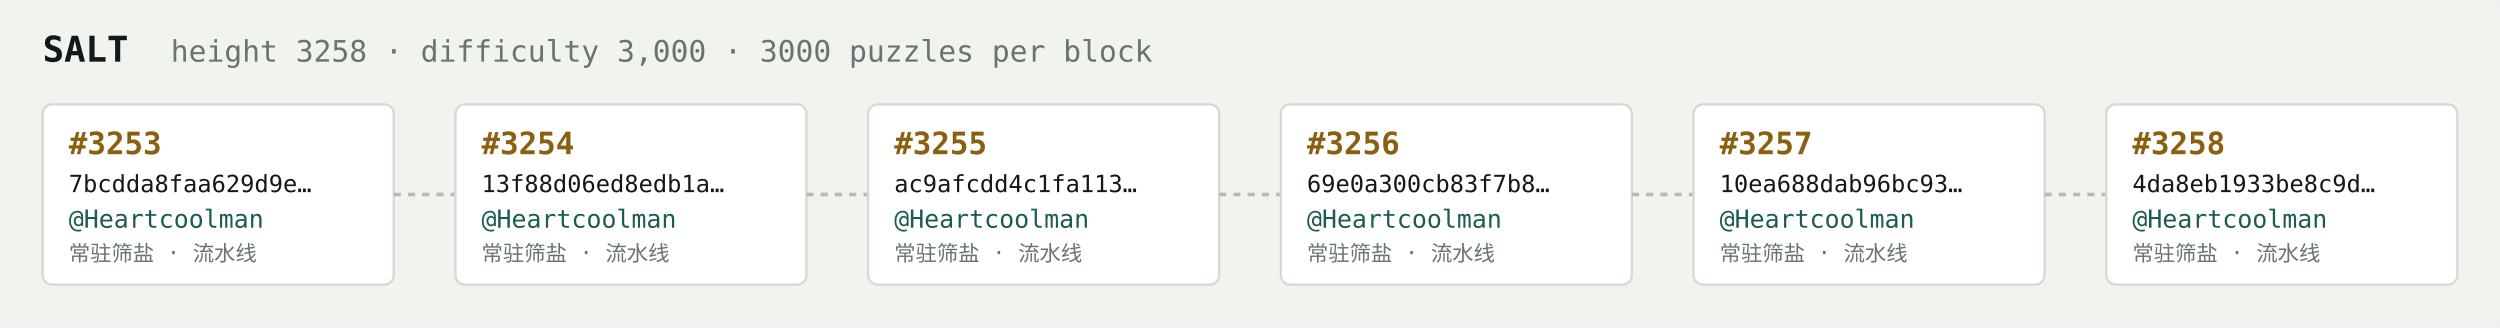
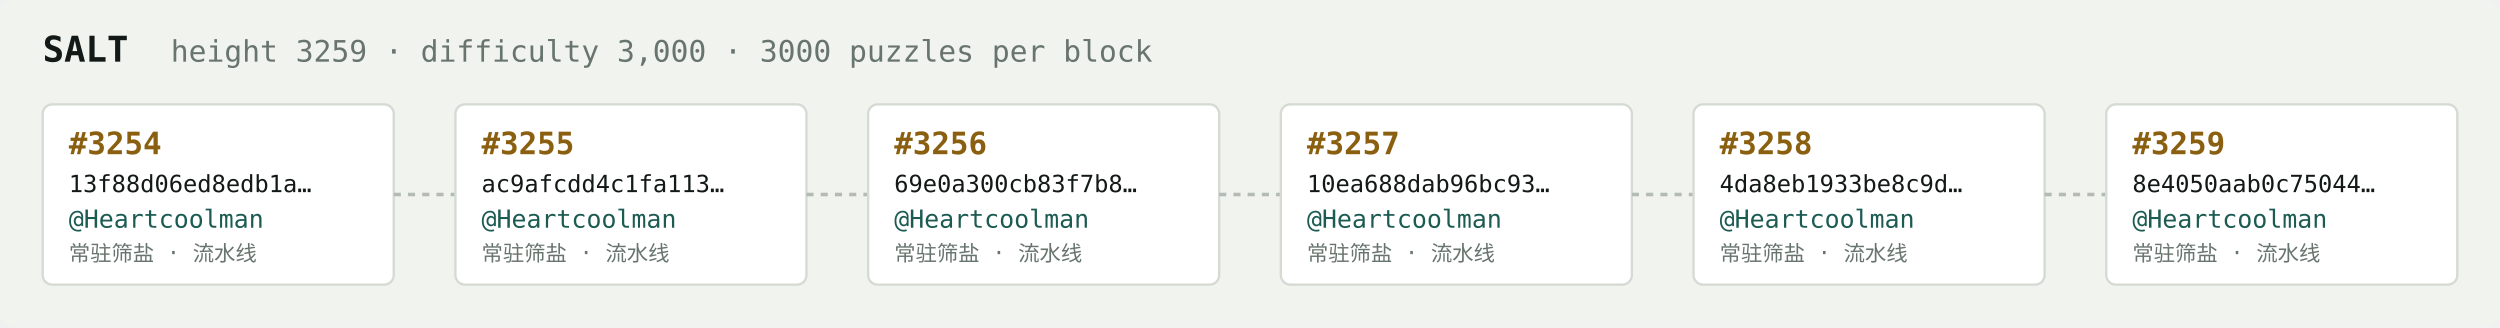
<svg xmlns="http://www.w3.org/2000/svg" width="1054" height="138" viewBox="0 0 1054 138" font-family="ui-monospace,SFMono-Regular,Menlo,monospace">
  <rect fill="#f1f3ef" width="1054" height="138" rx="6" />
  <text x="18" y="26" fill="#121916" font-size="15" font-weight="700">SALT</text>
-   <text x="72" y="26" fill="#68746e" font-size="12.5">height 3258 · difficulty 3,000 · 3000 puzzles per block</text>
+   <text x="72" y="26" fill="#68746e" font-size="12.5">height 3259 · difficulty 3,000 · 3000 puzzles per block</text>
  <rect x="18" y="44" width="148" height="76" rx="4" fill="#ffffff" stroke="#d5dbd2" stroke-width="1" />
-   <text x="29" y="65" fill="#8a5f10" font-size="13" font-weight="700">#3253</text>
-   <text x="29" y="81" fill="#121916" font-size="10">7bcdda8faa629d9e…</text>
+   <text x="29" y="65" fill="#8a5f10" font-size="13" font-weight="700">#3254</text>
+   <text x="29" y="81" fill="#121916" font-size="10">13f88d06ed8edb1a…</text>
  <text x="29" y="96" fill="#1c5b52" font-size="10.5">@Heartcoolman</text>
  <text x="29" y="110" fill="#68746e" font-size="9">常驻筛盐 · 流水线</text>
  <line x1="166" y1="82.0" x2="192" y2="82.0" stroke="#b3bcb4" stroke-width="1.5" stroke-dasharray="3 3" />
  <rect x="192" y="44" width="148" height="76" rx="4" fill="#ffffff" stroke="#d5dbd2" stroke-width="1" />
-   <text x="203" y="65" fill="#8a5f10" font-size="13" font-weight="700">#3254</text>
-   <text x="203" y="81" fill="#121916" font-size="10">13f88d06ed8edb1a…</text>
+   <text x="203" y="65" fill="#8a5f10" font-size="13" font-weight="700">#3255</text>
+   <text x="203" y="81" fill="#121916" font-size="10">ac9afcdd4c1fa113…</text>
  <text x="203" y="96" fill="#1c5b52" font-size="10.5">@Heartcoolman</text>
  <text x="203" y="110" fill="#68746e" font-size="9">常驻筛盐 · 流水线</text>
  <line x1="340" y1="82.0" x2="366" y2="82.0" stroke="#b3bcb4" stroke-width="1.5" stroke-dasharray="3 3" />
  <rect x="366" y="44" width="148" height="76" rx="4" fill="#ffffff" stroke="#d5dbd2" stroke-width="1" />
-   <text x="377" y="65" fill="#8a5f10" font-size="13" font-weight="700">#3255</text>
-   <text x="377" y="81" fill="#121916" font-size="10">ac9afcdd4c1fa113…</text>
+   <text x="377" y="65" fill="#8a5f10" font-size="13" font-weight="700">#3256</text>
+   <text x="377" y="81" fill="#121916" font-size="10">69e0a300cb83f7b8…</text>
  <text x="377" y="96" fill="#1c5b52" font-size="10.5">@Heartcoolman</text>
  <text x="377" y="110" fill="#68746e" font-size="9">常驻筛盐 · 流水线</text>
  <line x1="514" y1="82.0" x2="540" y2="82.0" stroke="#b3bcb4" stroke-width="1.5" stroke-dasharray="3 3" />
  <rect x="540" y="44" width="148" height="76" rx="4" fill="#ffffff" stroke="#d5dbd2" stroke-width="1" />
-   <text x="551" y="65" fill="#8a5f10" font-size="13" font-weight="700">#3256</text>
-   <text x="551" y="81" fill="#121916" font-size="10">69e0a300cb83f7b8…</text>
+   <text x="551" y="65" fill="#8a5f10" font-size="13" font-weight="700">#3257</text>
+   <text x="551" y="81" fill="#121916" font-size="10">10ea688dab96bc93…</text>
  <text x="551" y="96" fill="#1c5b52" font-size="10.5">@Heartcoolman</text>
  <text x="551" y="110" fill="#68746e" font-size="9">常驻筛盐 · 流水线</text>
  <line x1="688" y1="82.0" x2="714" y2="82.0" stroke="#b3bcb4" stroke-width="1.5" stroke-dasharray="3 3" />
  <rect x="714" y="44" width="148" height="76" rx="4" fill="#ffffff" stroke="#d5dbd2" stroke-width="1" />
-   <text x="725" y="65" fill="#8a5f10" font-size="13" font-weight="700">#3257</text>
-   <text x="725" y="81" fill="#121916" font-size="10">10ea688dab96bc93…</text>
+   <text x="725" y="65" fill="#8a5f10" font-size="13" font-weight="700">#3258</text>
+   <text x="725" y="81" fill="#121916" font-size="10">4da8eb1933be8c9d…</text>
  <text x="725" y="96" fill="#1c5b52" font-size="10.5">@Heartcoolman</text>
  <text x="725" y="110" fill="#68746e" font-size="9">常驻筛盐 · 流水线</text>
  <line x1="862" y1="82.0" x2="888" y2="82.0" stroke="#b3bcb4" stroke-width="1.5" stroke-dasharray="3 3" />
  <rect x="888" y="44" width="148" height="76" rx="4" fill="#ffffff" stroke="#d5dbd2" stroke-width="1" />
-   <text x="899" y="65" fill="#8a5f10" font-size="13" font-weight="700">#3258</text>
-   <text x="899" y="81" fill="#121916" font-size="10">4da8eb1933be8c9d…</text>
+   <text x="899" y="65" fill="#8a5f10" font-size="13" font-weight="700">#3259</text>
+   <text x="899" y="81" fill="#121916" font-size="10">8e4050aab0c75044…</text>
  <text x="899" y="96" fill="#1c5b52" font-size="10.5">@Heartcoolman</text>
  <text x="899" y="110" fill="#68746e" font-size="9">常驻筛盐 · 流水线</text>
</svg>
